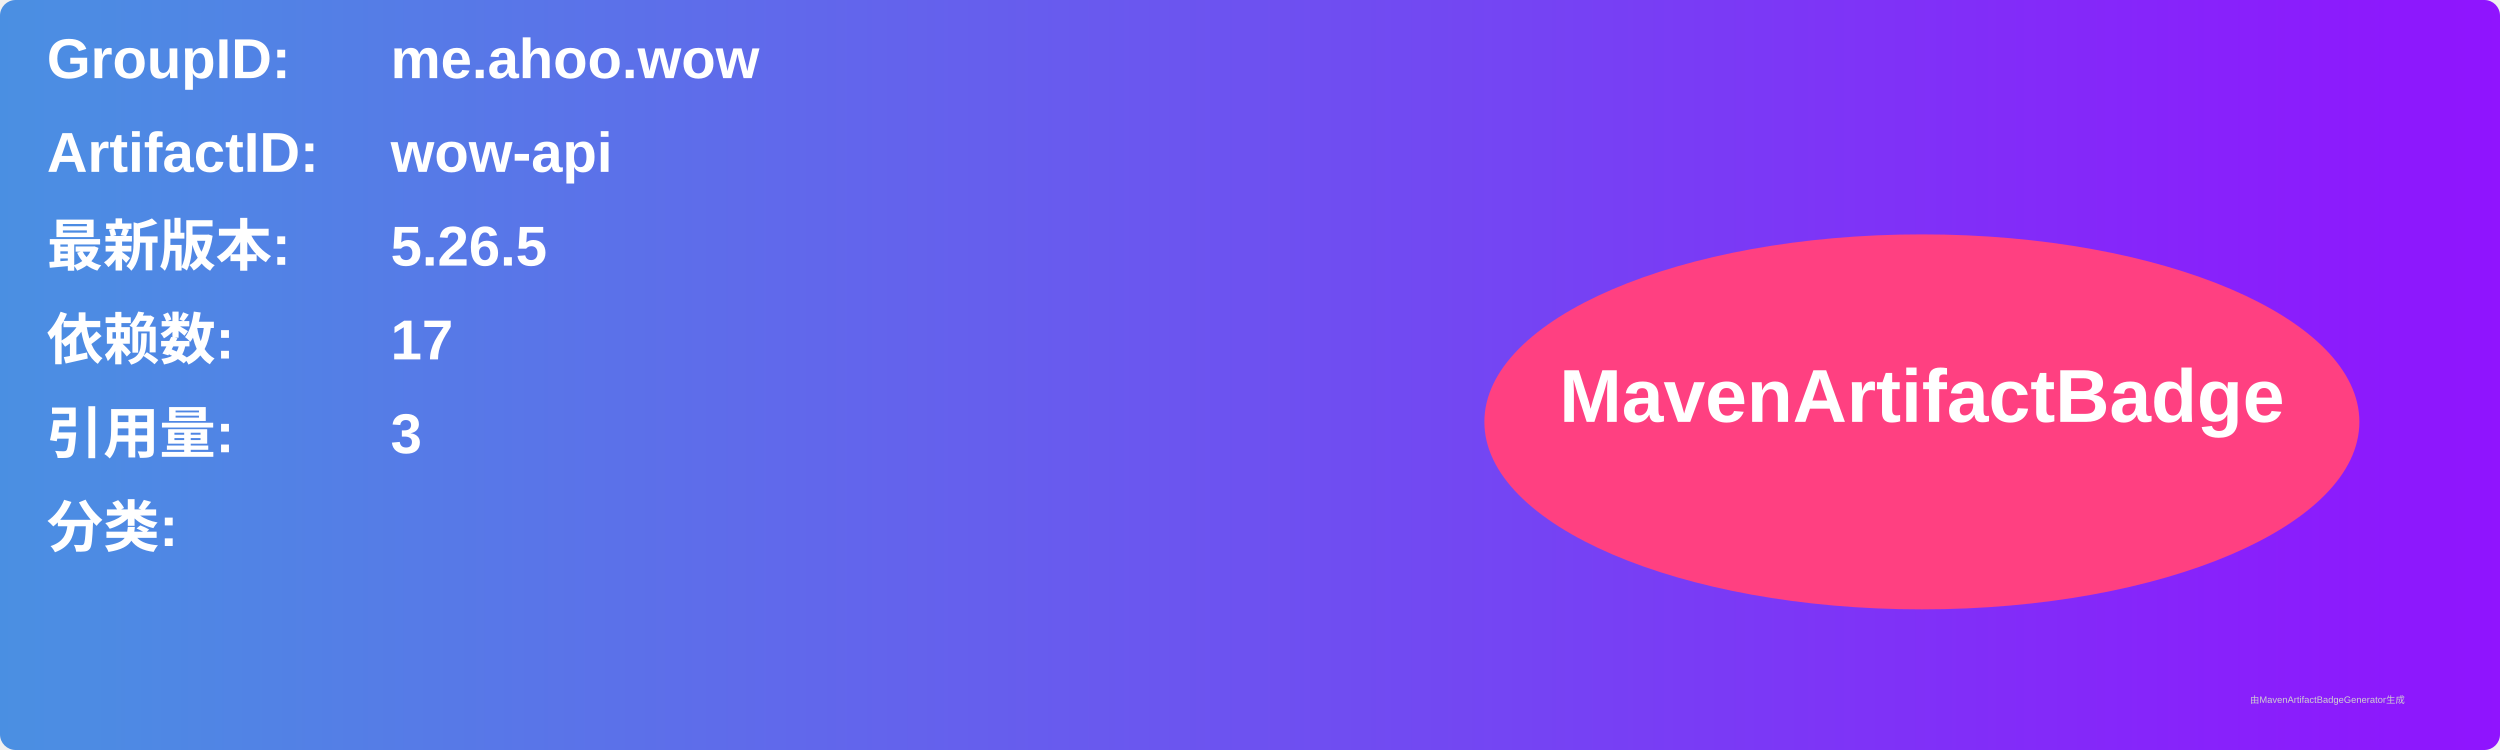
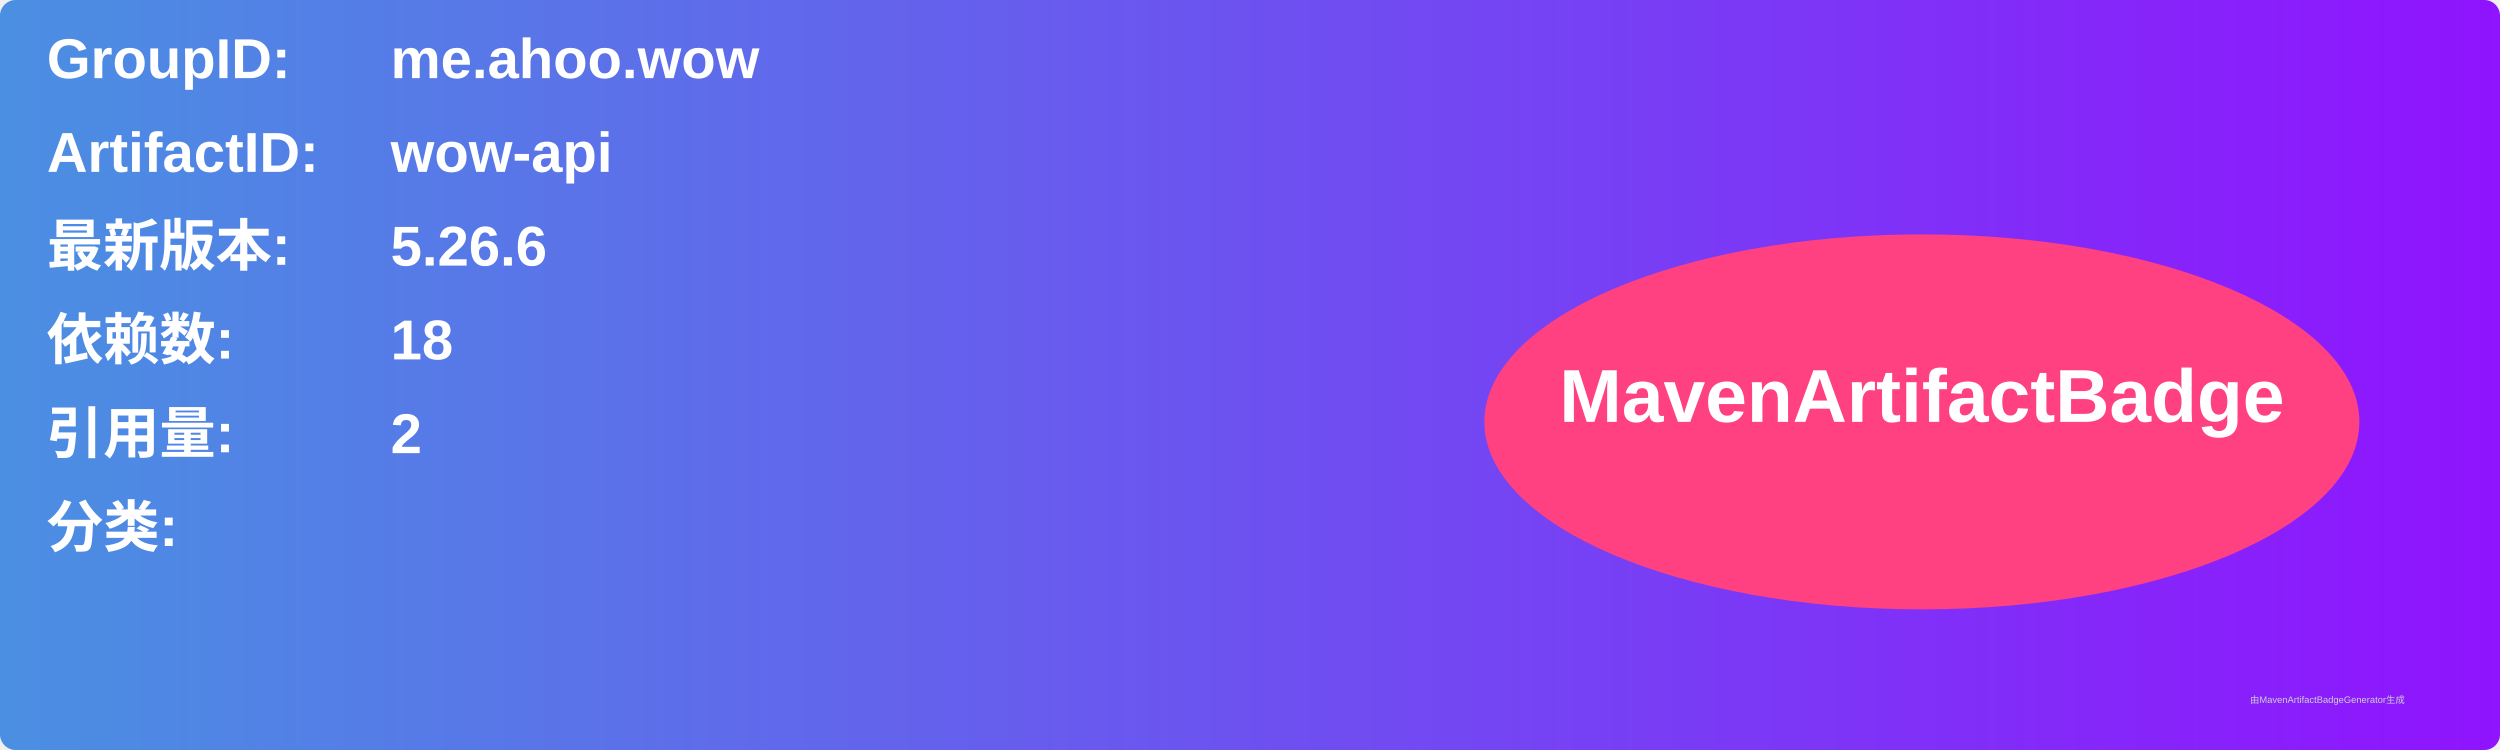
<svg xmlns="http://www.w3.org/2000/svg" width="800" height="240" viewBox="0 0 800 240">
  <linearGradient id="grad" x1="0%" y1="0%" x2="100%" y2="0%">
    <stop offset="0%" stop-color="#4a90e2" />
    <stop offset="100%" stop-color="#9013fe" />
  </linearGradient>
  <rect width="100%" height="100%" rx="5" ry="5" fill="url(#grad)" />
  <g transform="translate(15, 15)">
    <text x="0" y="10" font-family="Arial" font-size="18" fill="white" font-weight="bold" width="260">GroupID:</text>
    <text x="110" y="10" font-family="Arial" font-size="18" fill="white" font-weight="bold" width="460">me.ahoo.wow</text>
    <text x="0" y="40" font-family="Arial" font-size="18" fill="white" font-weight="bold" width="260">ArtifactID:</text>
    <text x="110" y="40" font-family="Arial" font-size="18" fill="white" font-weight="bold" width="460">wow-api</text>
    <text x="0" y="70" font-family="Arial" font-size="18" fill="white" font-weight="bold">最新版本:</text>
    <text x="110" y="70" font-family="Arial" font-size="18" fill="white" font-weight="bold">
-       <tspan font-weight="bold">5.26.5</tspan>
+       <tspan font-weight="bold">5.26.6</tspan>
    </text>
    <text x="0" y="100" font-family="Arial" font-size="18" fill="white" font-weight="bold">依赖数: </text>
    <text x="110" y="100" font-family="Arial" font-size="18" fill="white">
-       <tspan font-weight="bold">17</tspan>
+       <tspan font-weight="bold">18</tspan>
    </text>
    <text x="0" y="130" font-family="Arial" font-size="18" fill="white" font-weight="bold">引用量: </text>
    <text x="110" y="130" font-family="Arial" font-size="18" fill="white">
-       <tspan font-weight="bold">3</tspan>
+       <tspan font-weight="bold">2</tspan>
    </text>
    <text x="0" y="160" font-family="Arial" font-size="18" fill="white" font-weight="bold">分类:</text>
    <text x="10" y="190" font-family="Arial" font-size="10" fill="white">
      <tspan font-weight="bold" />
    </text>
    <ellipse cx="600" cy="120" rx="140" ry="60" fill="#ff4081" />
    <text x="600" y="120" text-anchor="middle" font-family="Arial" font-size="24" fill="white" font-weight="bold">MavenArtifactBadge</text>
  </g>
  <text x="720" y="225" font-family="Arial" font-size="3" fill="#d0d0d0">由MavenArtifactBadgeGenerator生成</text>
</svg>
